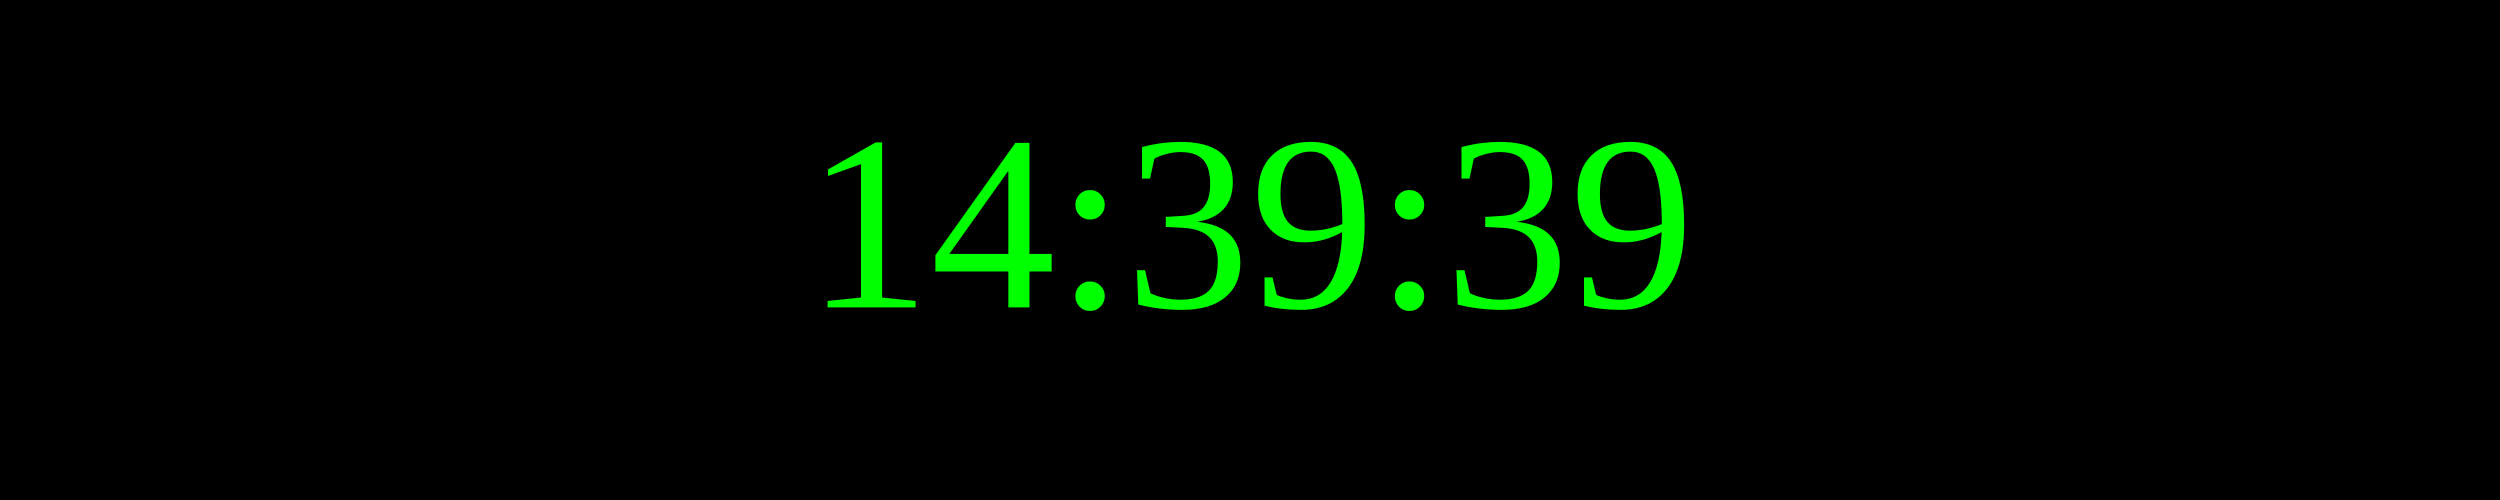
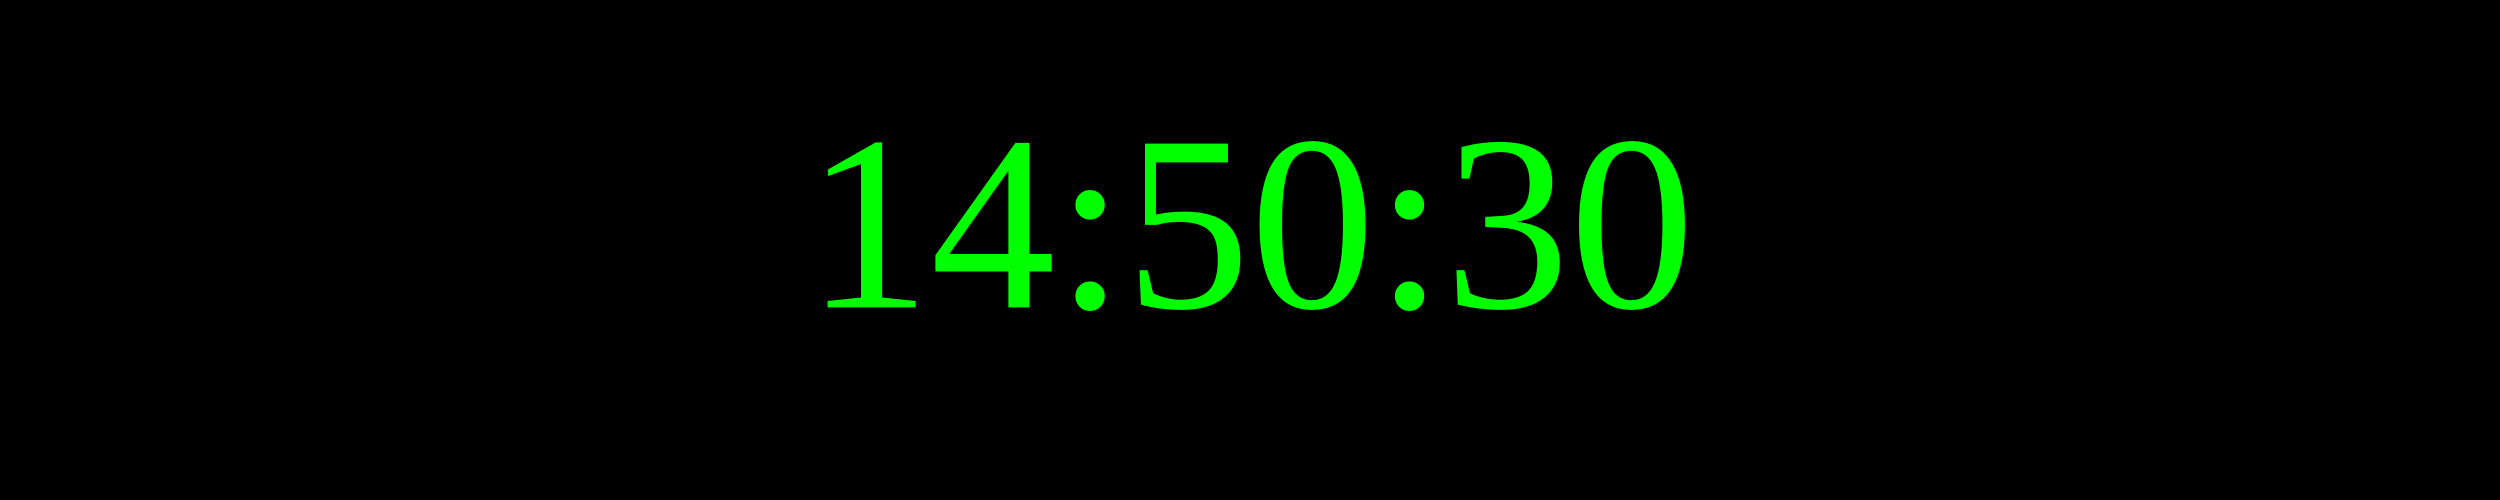
<svg xmlns="http://www.w3.org/2000/svg" width="250" height="50">
  <rect width="100%" height="100%" fill="black" />
  <text x="50%" y="50%" font-size="25" fill="lime" text-anchor="middle" dominant-baseline="middle">
- 14:39:39
+ 14:50:30
</text>
</svg>
